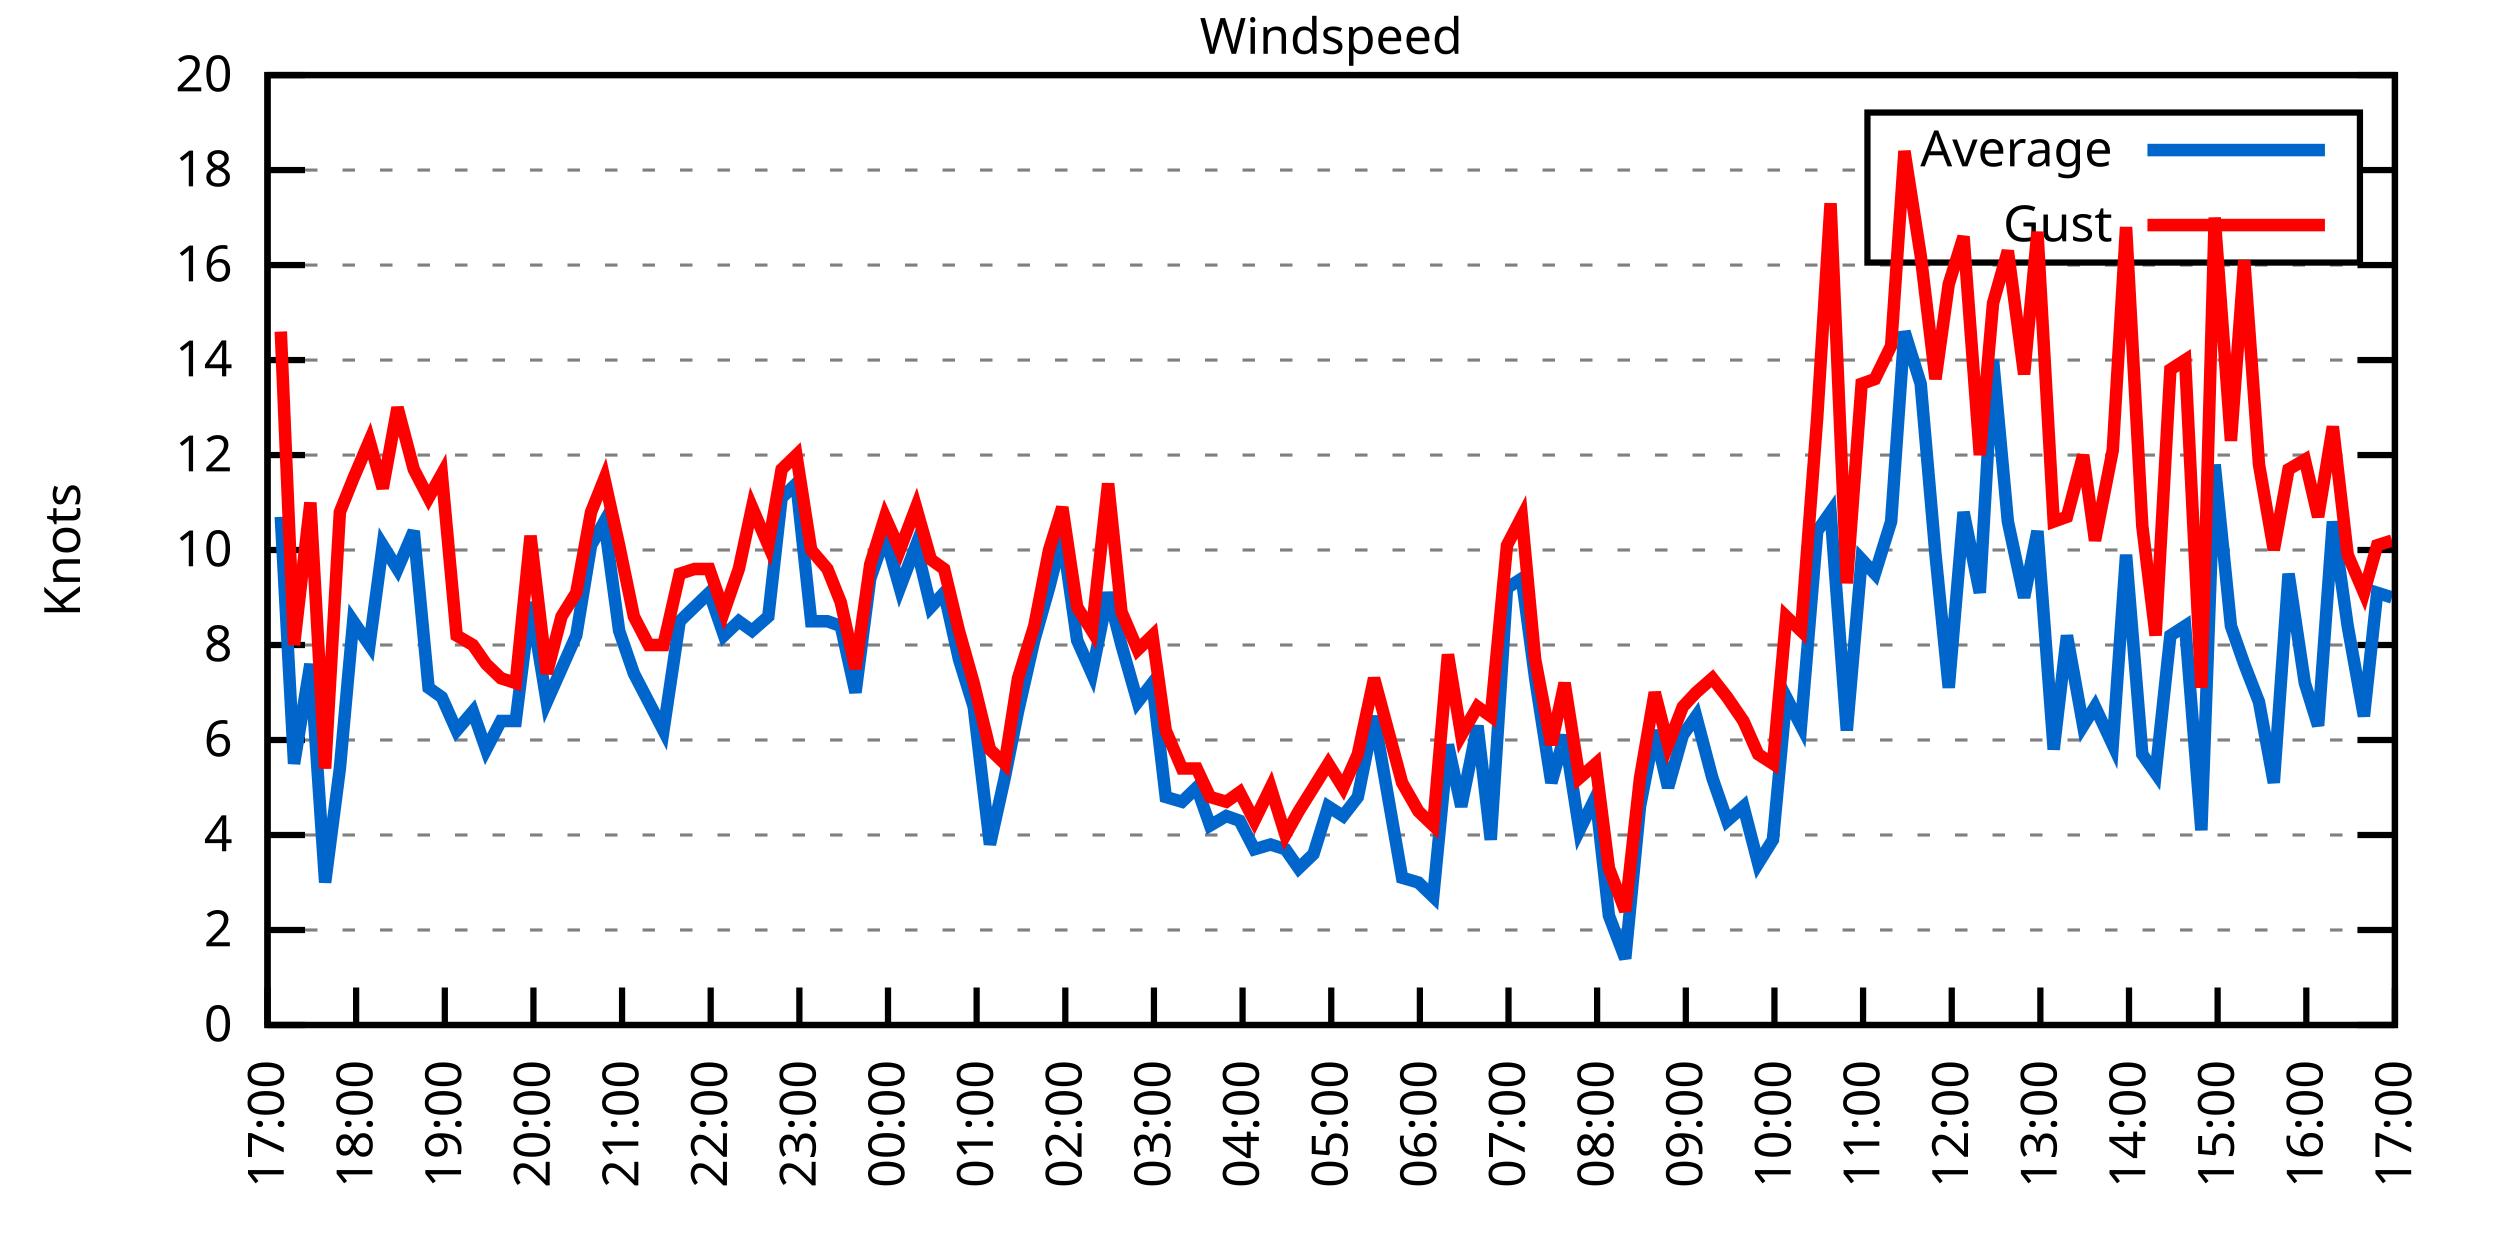
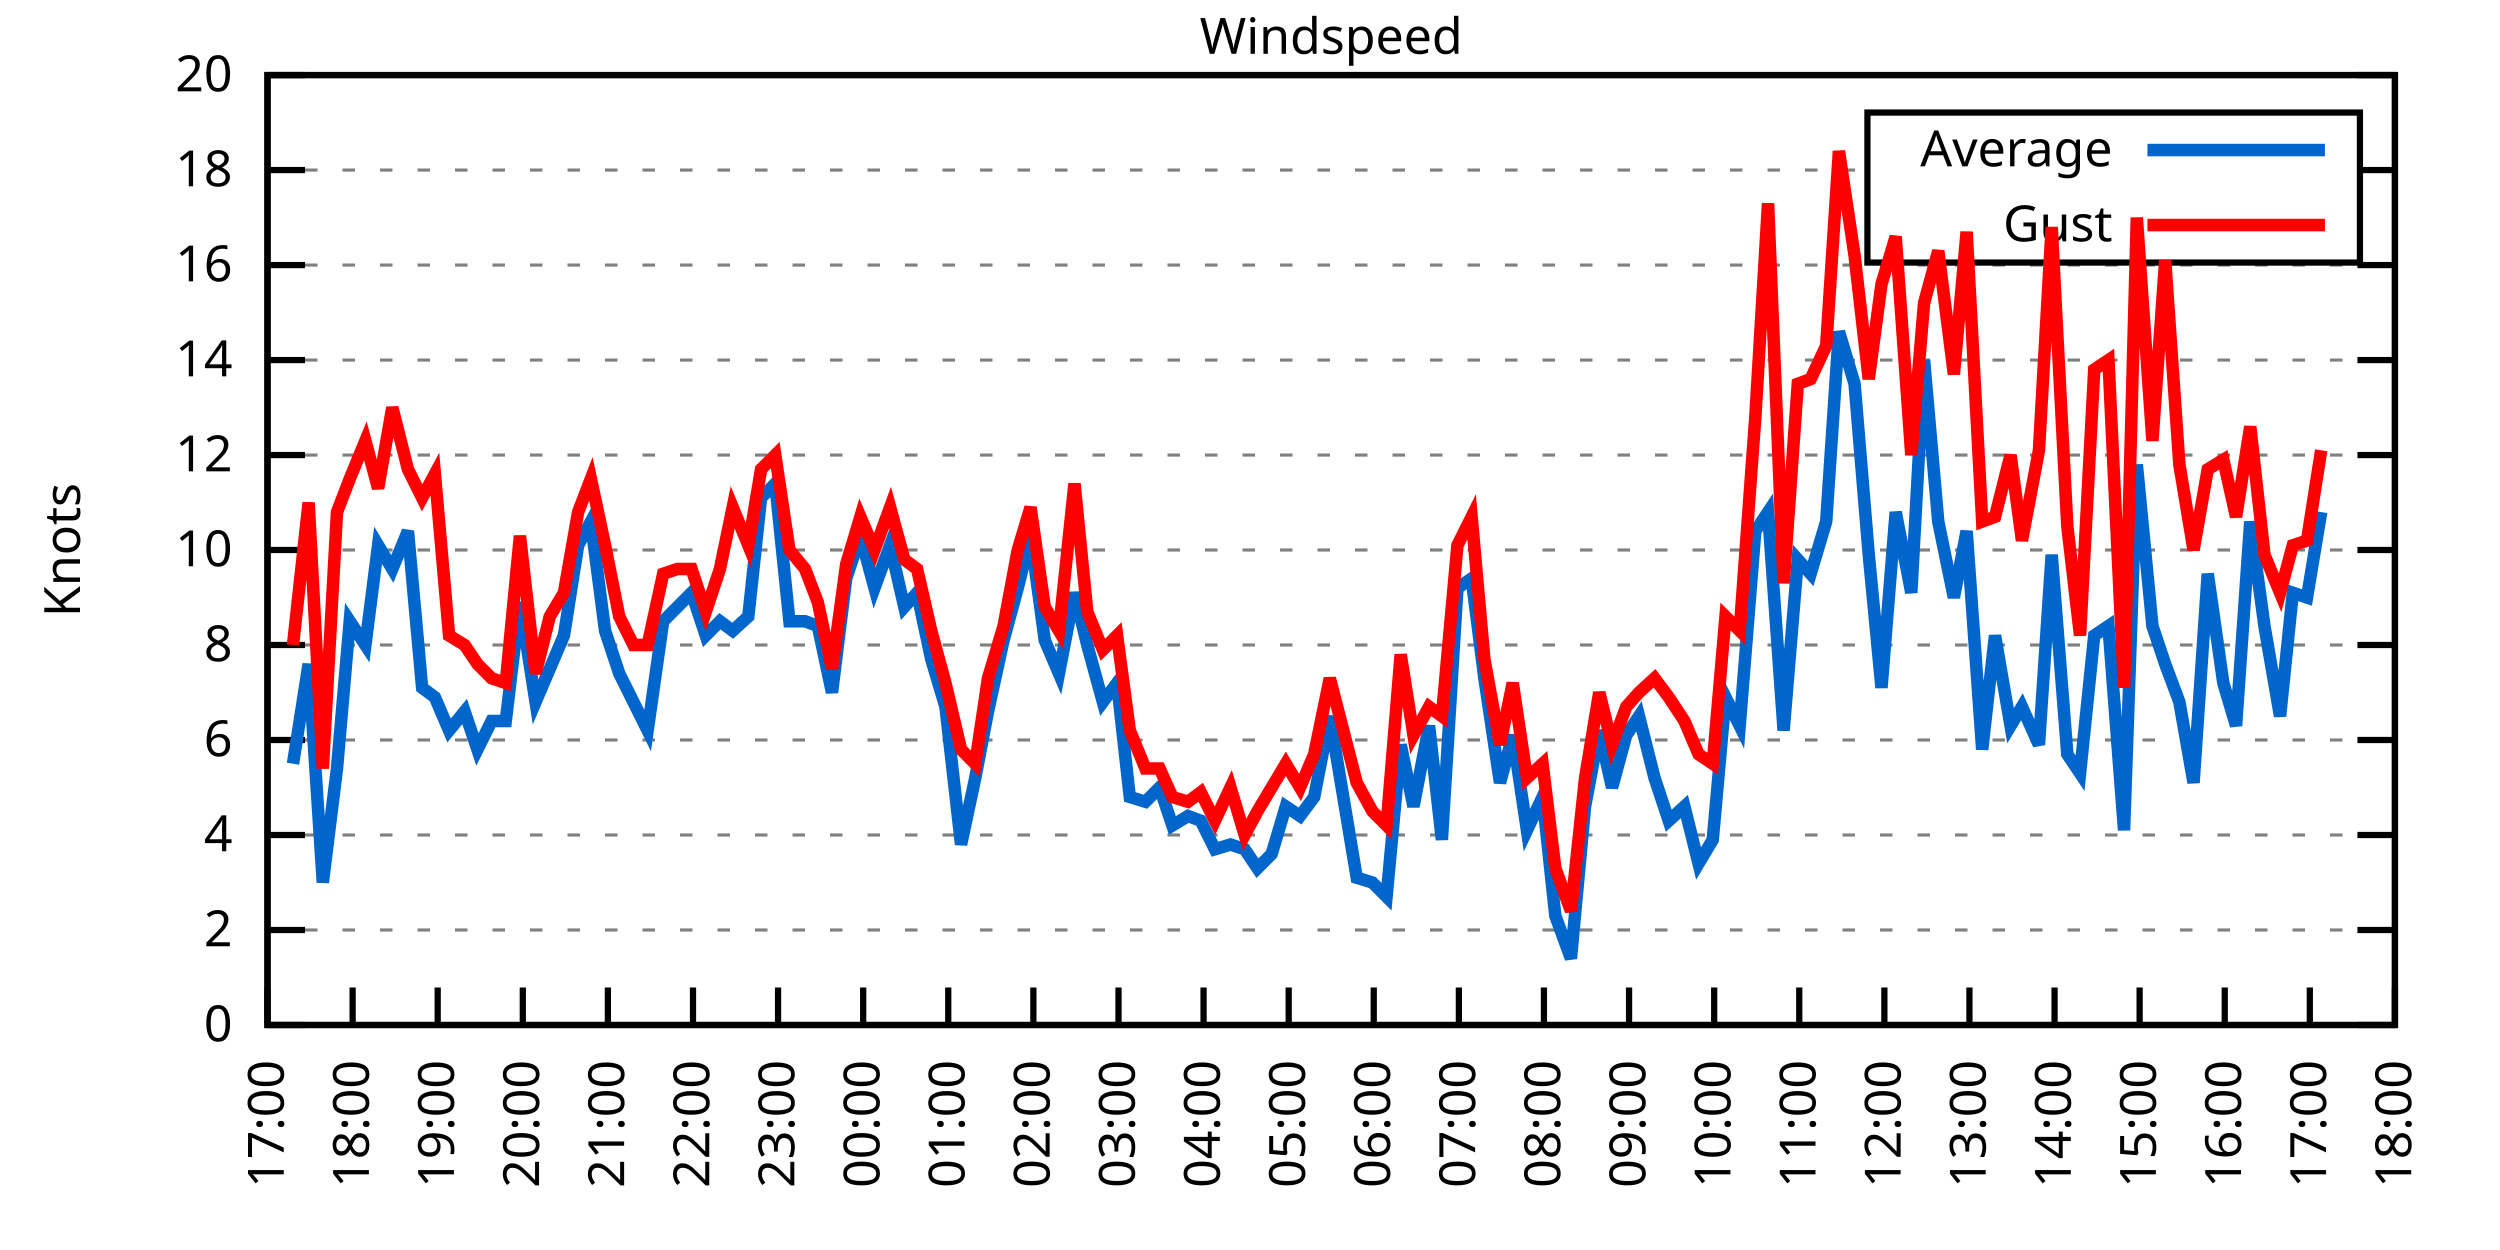
<svg xmlns="http://www.w3.org/2000/svg" xmlns:xlink="http://www.w3.org/1999/xlink" width="400" height="200" viewBox="0 0 400 200">
  <g id="gnuplot_canvas">
    <rect x="0" y="0" width="400" height="200" fill="none" />
    <defs>
      <circle id="gpDot" r="0.5" stroke-width="0.5" stroke="currentColor" />
      <path id="gpPt0" stroke-width="0.333" stroke="currentColor" d="M-1,0 h2 M0,-1 v2" />
      <path id="gpPt1" stroke-width="0.333" stroke="currentColor" d="M-1,-1 L1,1 M1,-1 L-1,1" />
      <path id="gpPt2" stroke-width="0.333" stroke="currentColor" d="M-1,0 L1,0 M0,-1 L0,1 M-1,-1 L1,1 M-1,1 L1,-1" />
      <rect id="gpPt3" stroke-width="0.333" stroke="currentColor" x="-1" y="-1" width="2" height="2" />
      <rect id="gpPt4" stroke-width="0.333" stroke="currentColor" fill="currentColor" x="-1" y="-1" width="2" height="2" />
      <circle id="gpPt5" stroke-width="0.333" stroke="currentColor" cx="0" cy="0" r="1" />
      <use xlink:href="#gpPt5" id="gpPt6" fill="currentColor" stroke="none" />
      <path id="gpPt7" stroke-width="0.333" stroke="currentColor" d="M0,-1.33 L-1.33,0.67 L1.33,0.67 z" />
      <use xlink:href="#gpPt7" id="gpPt8" fill="currentColor" stroke="none" />
      <use xlink:href="#gpPt7" id="gpPt9" stroke="currentColor" transform="rotate(180)" />
      <use xlink:href="#gpPt9" id="gpPt10" fill="currentColor" stroke="none" />
      <use xlink:href="#gpPt3" id="gpPt11" stroke="currentColor" transform="rotate(45)" />
      <use xlink:href="#gpPt11" id="gpPt12" fill="currentColor" stroke="none" />
      <path id="gpPt13" stroke-width="0.333" stroke="currentColor" d="M0,1.330 L1.265,0.411 L0.782,-1.067 L-0.782,-1.076 L-1.265,0.411 z" />
      <use xlink:href="#gpPt13" id="gpPt14" fill="currentColor" stroke="none" />
      <filter id="textbox" filterUnits="objectBoundingBox" x="0" y="0" height="1" width="1">
        <feFlood flood-color="white" flood-opacity="1" result="bgnd" />
        <feComposite in="SourceGraphic" in2="bgnd" operator="atop" />
      </filter>
      <filter id="greybox" filterUnits="objectBoundingBox" x="0" y="0" height="1" width="1">
        <feFlood flood-color="lightgrey" flood-opacity="1" result="grey" />
        <feComposite in="SourceGraphic" in2="grey" operator="atop" />
      </filter>
    </defs>
    <g fill="none" color="white" stroke="currentColor" stroke-width="1.00" stroke-linecap="butt" stroke-linejoin="miter">
</g>
    <g fill="none" color="black" stroke="currentColor" stroke-width="1.00" stroke-linecap="butt" stroke-linejoin="miter">
      <g stroke="none" shape-rendering="crispEdges">
        <polygon fill="rgb(255, 255, 255)" points="42.80,164.00 383.18,164.00 383.18,12.02 42.80,12.02 " />
      </g>
    </g>
    <g fill="none" color="black" stroke="currentColor" stroke-width="1.00" stroke-linecap="butt" stroke-linejoin="miter">
</g>
    <g fill="none" color="black" stroke="black" stroke-width="0.50" stroke-linecap="butt" stroke-linejoin="miter">
</g>
    <g fill="none" color="gray" stroke="currentColor" stroke-width="0.50" stroke-linecap="butt" stroke-linejoin="miter">
      <path stroke="gray" stroke-dasharray="2,4" class="gridline" d="M42.80,164.00 L383.19,164.00  " />
    </g>
    <g fill="none" color="gray" stroke="gray" stroke-width="1.00" stroke-linecap="butt" stroke-linejoin="miter">
</g>
    <g fill="none" color="black" stroke="currentColor" stroke-width="1.00" stroke-linecap="butt" stroke-linejoin="miter">
      <path stroke="black" d="M42.80,164.00 L48.80,164.00 M383.19,164.00 L377.19,164.00  " />
      <g transform="translate(37.20,166.60)" stroke="none" fill="black" font-family="Sans" font-size="8.00" text-anchor="end">
        <text>
          <tspan font-family="Sans"> 0</tspan>
        </text>
      </g>
    </g>
    <g fill="none" color="black" stroke="currentColor" stroke-width="1.00" stroke-linecap="butt" stroke-linejoin="miter">
</g>
    <g fill="none" color="black" stroke="black" stroke-width="0.50" stroke-linecap="butt" stroke-linejoin="miter">
</g>
    <g fill="none" color="gray" stroke="currentColor" stroke-width="0.50" stroke-linecap="butt" stroke-linejoin="miter">
      <path stroke="gray" stroke-dasharray="2,4" class="gridline" d="M42.80,148.80 L383.19,148.80  " />
    </g>
    <g fill="none" color="gray" stroke="gray" stroke-width="1.00" stroke-linecap="butt" stroke-linejoin="miter">
</g>
    <g fill="none" color="black" stroke="currentColor" stroke-width="1.00" stroke-linecap="butt" stroke-linejoin="miter">
      <path stroke="black" d="M42.80,148.80 L48.80,148.80 M383.19,148.80 L377.19,148.80  " />
      <g transform="translate(37.20,151.40)" stroke="none" fill="black" font-family="Sans" font-size="8.00" text-anchor="end">
        <text>
          <tspan font-family="Sans"> 2</tspan>
        </text>
      </g>
    </g>
    <g fill="none" color="black" stroke="currentColor" stroke-width="1.00" stroke-linecap="butt" stroke-linejoin="miter">
</g>
    <g fill="none" color="black" stroke="black" stroke-width="0.50" stroke-linecap="butt" stroke-linejoin="miter">
</g>
    <g fill="none" color="gray" stroke="currentColor" stroke-width="0.50" stroke-linecap="butt" stroke-linejoin="miter">
      <path stroke="gray" stroke-dasharray="2,4" class="gridline" d="M42.80,133.60 L383.19,133.60  " />
    </g>
    <g fill="none" color="gray" stroke="gray" stroke-width="1.00" stroke-linecap="butt" stroke-linejoin="miter">
</g>
    <g fill="none" color="black" stroke="currentColor" stroke-width="1.00" stroke-linecap="butt" stroke-linejoin="miter">
      <path stroke="black" d="M42.80,133.60 L48.80,133.60 M383.19,133.60 L377.19,133.60  " />
      <g transform="translate(37.20,136.20)" stroke="none" fill="black" font-family="Sans" font-size="8.00" text-anchor="end">
        <text>
          <tspan font-family="Sans"> 4</tspan>
        </text>
      </g>
    </g>
    <g fill="none" color="black" stroke="currentColor" stroke-width="1.00" stroke-linecap="butt" stroke-linejoin="miter">
</g>
    <g fill="none" color="black" stroke="black" stroke-width="0.50" stroke-linecap="butt" stroke-linejoin="miter">
</g>
    <g fill="none" color="gray" stroke="currentColor" stroke-width="0.50" stroke-linecap="butt" stroke-linejoin="miter">
      <path stroke="gray" stroke-dasharray="2,4" class="gridline" d="M42.80,118.40 L383.19,118.40  " />
    </g>
    <g fill="none" color="gray" stroke="gray" stroke-width="1.00" stroke-linecap="butt" stroke-linejoin="miter">
</g>
    <g fill="none" color="black" stroke="currentColor" stroke-width="1.00" stroke-linecap="butt" stroke-linejoin="miter">
      <path stroke="black" d="M42.80,118.40 L48.80,118.40 M383.19,118.40 L377.19,118.40  " />
      <g transform="translate(37.20,121.00)" stroke="none" fill="black" font-family="Sans" font-size="8.00" text-anchor="end">
        <text>
          <tspan font-family="Sans"> 6</tspan>
        </text>
      </g>
    </g>
    <g fill="none" color="black" stroke="currentColor" stroke-width="1.00" stroke-linecap="butt" stroke-linejoin="miter">
</g>
    <g fill="none" color="black" stroke="black" stroke-width="0.50" stroke-linecap="butt" stroke-linejoin="miter">
</g>
    <g fill="none" color="gray" stroke="currentColor" stroke-width="0.50" stroke-linecap="butt" stroke-linejoin="miter">
      <path stroke="gray" stroke-dasharray="2,4" class="gridline" d="M42.80,103.20 L383.19,103.20  " />
    </g>
    <g fill="none" color="gray" stroke="gray" stroke-width="1.00" stroke-linecap="butt" stroke-linejoin="miter">
</g>
    <g fill="none" color="black" stroke="currentColor" stroke-width="1.00" stroke-linecap="butt" stroke-linejoin="miter">
      <path stroke="black" d="M42.80,103.20 L48.80,103.20 M383.19,103.20 L377.19,103.20  " />
      <g transform="translate(37.20,105.80)" stroke="none" fill="black" font-family="Sans" font-size="8.00" text-anchor="end">
        <text>
          <tspan font-family="Sans"> 8</tspan>
        </text>
      </g>
    </g>
    <g fill="none" color="black" stroke="currentColor" stroke-width="1.00" stroke-linecap="butt" stroke-linejoin="miter">
</g>
    <g fill="none" color="black" stroke="black" stroke-width="0.50" stroke-linecap="butt" stroke-linejoin="miter">
</g>
    <g fill="none" color="gray" stroke="currentColor" stroke-width="0.50" stroke-linecap="butt" stroke-linejoin="miter">
      <path stroke="gray" stroke-dasharray="2,4" class="gridline" d="M42.80,88.00 L383.19,88.00  " />
    </g>
    <g fill="none" color="gray" stroke="gray" stroke-width="1.00" stroke-linecap="butt" stroke-linejoin="miter">
</g>
    <g fill="none" color="black" stroke="currentColor" stroke-width="1.00" stroke-linecap="butt" stroke-linejoin="miter">
      <path stroke="black" d="M42.80,88.00 L48.80,88.00 M383.19,88.00 L377.19,88.00  " />
      <g transform="translate(37.20,90.60)" stroke="none" fill="black" font-family="Sans" font-size="8.00" text-anchor="end">
        <text>
          <tspan font-family="Sans"> 10</tspan>
        </text>
      </g>
    </g>
    <g fill="none" color="black" stroke="currentColor" stroke-width="1.00" stroke-linecap="butt" stroke-linejoin="miter">
</g>
    <g fill="none" color="black" stroke="black" stroke-width="0.50" stroke-linecap="butt" stroke-linejoin="miter">
</g>
    <g fill="none" color="gray" stroke="currentColor" stroke-width="0.50" stroke-linecap="butt" stroke-linejoin="miter">
      <path stroke="gray" stroke-dasharray="2,4" class="gridline" d="M42.80,72.81 L383.19,72.81  " />
    </g>
    <g fill="none" color="gray" stroke="gray" stroke-width="1.00" stroke-linecap="butt" stroke-linejoin="miter">
</g>
    <g fill="none" color="black" stroke="currentColor" stroke-width="1.00" stroke-linecap="butt" stroke-linejoin="miter">
      <path stroke="black" d="M42.80,72.81 L48.80,72.81 M383.19,72.81 L377.19,72.81  " />
      <g transform="translate(37.20,75.41)" stroke="none" fill="black" font-family="Sans" font-size="8.00" text-anchor="end">
        <text>
          <tspan font-family="Sans"> 12</tspan>
        </text>
      </g>
    </g>
    <g fill="none" color="black" stroke="currentColor" stroke-width="1.00" stroke-linecap="butt" stroke-linejoin="miter">
</g>
    <g fill="none" color="black" stroke="black" stroke-width="0.50" stroke-linecap="butt" stroke-linejoin="miter">
</g>
    <g fill="none" color="gray" stroke="currentColor" stroke-width="0.50" stroke-linecap="butt" stroke-linejoin="miter">
      <path stroke="gray" stroke-dasharray="2,4" class="gridline" d="M42.80,57.61 L383.19,57.61  " />
    </g>
    <g fill="none" color="gray" stroke="gray" stroke-width="1.00" stroke-linecap="butt" stroke-linejoin="miter">
</g>
    <g fill="none" color="black" stroke="currentColor" stroke-width="1.00" stroke-linecap="butt" stroke-linejoin="miter">
      <path stroke="black" d="M42.80,57.61 L48.80,57.61 M383.19,57.61 L377.19,57.61  " />
      <g transform="translate(37.20,60.21)" stroke="none" fill="black" font-family="Sans" font-size="8.00" text-anchor="end">
        <text>
          <tspan font-family="Sans"> 14</tspan>
        </text>
      </g>
    </g>
    <g fill="none" color="black" stroke="currentColor" stroke-width="1.00" stroke-linecap="butt" stroke-linejoin="miter">
</g>
    <g fill="none" color="black" stroke="black" stroke-width="0.50" stroke-linecap="butt" stroke-linejoin="miter">
</g>
    <g fill="none" color="gray" stroke="currentColor" stroke-width="0.50" stroke-linecap="butt" stroke-linejoin="miter">
      <path stroke="gray" stroke-dasharray="2,4" class="gridline" d="M42.80,42.41 L383.19,42.41  " />
    </g>
    <g fill="none" color="gray" stroke="gray" stroke-width="1.00" stroke-linecap="butt" stroke-linejoin="miter">
</g>
    <g fill="none" color="black" stroke="currentColor" stroke-width="1.00" stroke-linecap="butt" stroke-linejoin="miter">
      <path stroke="black" d="M42.80,42.41 L48.80,42.41 M383.19,42.41 L377.19,42.41  " />
      <g transform="translate(37.20,45.01)" stroke="none" fill="black" font-family="Sans" font-size="8.00" text-anchor="end">
        <text>
          <tspan font-family="Sans"> 16</tspan>
        </text>
      </g>
    </g>
    <g fill="none" color="black" stroke="currentColor" stroke-width="1.00" stroke-linecap="butt" stroke-linejoin="miter">
</g>
    <g fill="none" color="black" stroke="black" stroke-width="0.50" stroke-linecap="butt" stroke-linejoin="miter">
</g>
    <g fill="none" color="gray" stroke="currentColor" stroke-width="0.50" stroke-linecap="butt" stroke-linejoin="miter">
      <path stroke="gray" stroke-dasharray="2,4" class="gridline" d="M42.80,27.21 L298.79,27.21 M377.59,27.21 L383.19,27.21  " />
    </g>
    <g fill="none" color="gray" stroke="gray" stroke-width="1.00" stroke-linecap="butt" stroke-linejoin="miter">
</g>
    <g fill="none" color="black" stroke="currentColor" stroke-width="1.00" stroke-linecap="butt" stroke-linejoin="miter">
      <path stroke="black" d="M42.80,27.21 L48.80,27.21 M383.19,27.21 L377.19,27.21  " />
      <g transform="translate(37.20,29.81)" stroke="none" fill="black" font-family="Sans" font-size="8.00" text-anchor="end">
        <text>
          <tspan font-family="Sans"> 18</tspan>
        </text>
      </g>
    </g>
    <g fill="none" color="black" stroke="currentColor" stroke-width="1.00" stroke-linecap="butt" stroke-linejoin="miter">
</g>
    <g fill="none" color="black" stroke="black" stroke-width="0.50" stroke-linecap="butt" stroke-linejoin="miter">
</g>
    <g fill="none" color="gray" stroke="currentColor" stroke-width="0.50" stroke-linecap="butt" stroke-linejoin="miter">
      <path stroke="gray" stroke-dasharray="2,4" class="gridline" d="M42.80,12.01 L383.19,12.01  " />
    </g>
    <g fill="none" color="gray" stroke="gray" stroke-width="1.00" stroke-linecap="butt" stroke-linejoin="miter">
</g>
    <g fill="none" color="black" stroke="currentColor" stroke-width="1.00" stroke-linecap="butt" stroke-linejoin="miter">
      <path stroke="black" d="M42.80,12.01 L48.80,12.01 M383.19,12.01 L377.19,12.01  " />
      <g transform="translate(37.20,14.61)" stroke="none" fill="black" font-family="Sans" font-size="8.00" text-anchor="end">
        <text>
          <tspan font-family="Sans"> 20</tspan>
        </text>
      </g>
    </g>
    <g fill="none" color="black" stroke="currentColor" stroke-width="1.00" stroke-linecap="butt" stroke-linejoin="miter">
      <path stroke="black" d="M42.80,164.00 L42.80,158.00  " />
      <g transform="translate(45.40,169.60) rotate(270.00)" stroke="none" fill="black" font-family="Sans" font-size="8.00" text-anchor="end">
        <text>
          <tspan font-family="Sans">17:00</tspan>
        </text>
      </g>
    </g>
    <g fill="none" color="black" stroke="currentColor" stroke-width="1.00" stroke-linecap="butt" stroke-linejoin="miter">
-       <path stroke="black" d="M56.98,164.00 L56.98,158.00  " />
-       <g transform="translate(59.58,169.60) rotate(270.00)" stroke="none" fill="black" font-family="Sans" font-size="8.00" text-anchor="end">
+       <path stroke="black" d="M56.42,164.00 L56.42,158.00  " />
+       <g transform="translate(59.02,169.60) rotate(270.00)" stroke="none" fill="black" font-family="Sans" font-size="8.00" text-anchor="end">
        <text>
          <tspan font-family="Sans">18:00</tspan>
        </text>
      </g>
    </g>
    <g fill="none" color="black" stroke="currentColor" stroke-width="1.00" stroke-linecap="butt" stroke-linejoin="miter">
-       <path stroke="black" d="M71.17,164.00 L71.17,158.00  " />
-       <g transform="translate(73.77,169.60) rotate(270.00)" stroke="none" fill="black" font-family="Sans" font-size="8.00" text-anchor="end">
+       <path stroke="black" d="M70.03,164.00 L70.03,158.00  " />
+       <g transform="translate(72.63,169.60) rotate(270.00)" stroke="none" fill="black" font-family="Sans" font-size="8.00" text-anchor="end">
        <text>
          <tspan font-family="Sans">19:00</tspan>
        </text>
      </g>
    </g>
    <g fill="none" color="black" stroke="currentColor" stroke-width="1.00" stroke-linecap="butt" stroke-linejoin="miter">
-       <path stroke="black" d="M85.35,164.00 L85.35,158.00  " />
-       <g transform="translate(87.95,169.60) rotate(270.00)" stroke="none" fill="black" font-family="Sans" font-size="8.00" text-anchor="end">
+       <path stroke="black" d="M83.65,164.00 L83.65,158.00  " />
+       <g transform="translate(86.25,169.60) rotate(270.00)" stroke="none" fill="black" font-family="Sans" font-size="8.00" text-anchor="end">
        <text>
          <tspan font-family="Sans">20:00</tspan>
        </text>
      </g>
    </g>
    <g fill="none" color="black" stroke="currentColor" stroke-width="1.00" stroke-linecap="butt" stroke-linejoin="miter">
-       <path stroke="black" d="M99.53,164.00 L99.53,158.00  " />
-       <g transform="translate(102.13,169.60) rotate(270.00)" stroke="none" fill="black" font-family="Sans" font-size="8.00" text-anchor="end">
+       <path stroke="black" d="M97.26,164.00 L97.26,158.00  " />
+       <g transform="translate(99.86,169.60) rotate(270.00)" stroke="none" fill="black" font-family="Sans" font-size="8.00" text-anchor="end">
        <text>
          <tspan font-family="Sans">21:00</tspan>
        </text>
      </g>
    </g>
    <g fill="none" color="black" stroke="currentColor" stroke-width="1.00" stroke-linecap="butt" stroke-linejoin="miter">
-       <path stroke="black" d="M113.71,164.00 L113.71,158.00  " />
-       <g transform="translate(116.31,169.60) rotate(270.00)" stroke="none" fill="black" font-family="Sans" font-size="8.00" text-anchor="end">
+       <path stroke="black" d="M110.88,164.00 L110.88,158.00  " />
+       <g transform="translate(113.48,169.60) rotate(270.00)" stroke="none" fill="black" font-family="Sans" font-size="8.00" text-anchor="end">
        <text>
          <tspan font-family="Sans">22:00</tspan>
        </text>
      </g>
    </g>
    <g fill="none" color="black" stroke="currentColor" stroke-width="1.00" stroke-linecap="butt" stroke-linejoin="miter">
-       <path stroke="black" d="M127.90,164.00 L127.90,158.00  " />
-       <g transform="translate(130.50,169.60) rotate(270.00)" stroke="none" fill="black" font-family="Sans" font-size="8.00" text-anchor="end">
+       <path stroke="black" d="M124.49,164.00 L124.49,158.00  " />
+       <g transform="translate(127.09,169.60) rotate(270.00)" stroke="none" fill="black" font-family="Sans" font-size="8.00" text-anchor="end">
        <text>
          <tspan font-family="Sans">23:00</tspan>
        </text>
      </g>
    </g>
    <g fill="none" color="black" stroke="currentColor" stroke-width="1.00" stroke-linecap="butt" stroke-linejoin="miter">
-       <path stroke="black" d="M142.08,164.00 L142.08,158.00  " />
-       <g transform="translate(144.68,169.60) rotate(270.00)" stroke="none" fill="black" font-family="Sans" font-size="8.00" text-anchor="end">
+       <path stroke="black" d="M138.11,164.00 L138.11,158.00  " />
+       <g transform="translate(140.71,169.60) rotate(270.00)" stroke="none" fill="black" font-family="Sans" font-size="8.00" text-anchor="end">
        <text>
          <tspan font-family="Sans">00:00</tspan>
        </text>
      </g>
    </g>
    <g fill="none" color="black" stroke="currentColor" stroke-width="1.00" stroke-linecap="butt" stroke-linejoin="miter">
-       <path stroke="black" d="M156.26,164.00 L156.26,158.00  " />
-       <g transform="translate(158.86,169.60) rotate(270.00)" stroke="none" fill="black" font-family="Sans" font-size="8.00" text-anchor="end">
+       <path stroke="black" d="M151.72,164.00 L151.72,158.00  " />
+       <g transform="translate(154.32,169.60) rotate(270.00)" stroke="none" fill="black" font-family="Sans" font-size="8.00" text-anchor="end">
        <text>
          <tspan font-family="Sans">01:00</tspan>
        </text>
      </g>
    </g>
    <g fill="none" color="black" stroke="currentColor" stroke-width="1.00" stroke-linecap="butt" stroke-linejoin="miter">
-       <path stroke="black" d="M170.45,164.00 L170.45,158.00  " />
-       <g transform="translate(173.05,169.60) rotate(270.00)" stroke="none" fill="black" font-family="Sans" font-size="8.00" text-anchor="end">
+       <path stroke="black" d="M165.34,164.00 L165.34,158.00  " />
+       <g transform="translate(167.94,169.60) rotate(270.00)" stroke="none" fill="black" font-family="Sans" font-size="8.00" text-anchor="end">
        <text>
          <tspan font-family="Sans">02:00</tspan>
        </text>
      </g>
    </g>
    <g fill="none" color="black" stroke="currentColor" stroke-width="1.00" stroke-linecap="butt" stroke-linejoin="miter">
-       <path stroke="black" d="M184.63,164.00 L184.63,158.00  " />
-       <g transform="translate(187.23,169.60) rotate(270.00)" stroke="none" fill="black" font-family="Sans" font-size="8.00" text-anchor="end">
+       <path stroke="black" d="M178.96,164.00 L178.96,158.00  " />
+       <g transform="translate(181.56,169.60) rotate(270.00)" stroke="none" fill="black" font-family="Sans" font-size="8.00" text-anchor="end">
        <text>
          <tspan font-family="Sans">03:00</tspan>
        </text>
      </g>
    </g>
    <g fill="none" color="black" stroke="currentColor" stroke-width="1.00" stroke-linecap="butt" stroke-linejoin="miter">
-       <path stroke="black" d="M198.81,164.00 L198.81,158.00  " />
-       <g transform="translate(201.41,169.60) rotate(270.00)" stroke="none" fill="black" font-family="Sans" font-size="8.00" text-anchor="end">
+       <path stroke="black" d="M192.57,164.00 L192.57,158.00  " />
+       <g transform="translate(195.17,169.60) rotate(270.00)" stroke="none" fill="black" font-family="Sans" font-size="8.00" text-anchor="end">
        <text>
          <tspan font-family="Sans">04:00</tspan>
        </text>
      </g>
    </g>
    <g fill="none" color="black" stroke="currentColor" stroke-width="1.00" stroke-linecap="butt" stroke-linejoin="miter">
-       <path stroke="black" d="M213.00,164.00 L213.00,158.00  " />
-       <g transform="translate(215.60,169.60) rotate(270.00)" stroke="none" fill="black" font-family="Sans" font-size="8.00" text-anchor="end">
+       <path stroke="black" d="M206.19,164.00 L206.19,158.00  " />
+       <g transform="translate(208.79,169.60) rotate(270.00)" stroke="none" fill="black" font-family="Sans" font-size="8.00" text-anchor="end">
        <text>
          <tspan font-family="Sans">05:00</tspan>
        </text>
      </g>
    </g>
    <g fill="none" color="black" stroke="currentColor" stroke-width="1.00" stroke-linecap="butt" stroke-linejoin="miter">
-       <path stroke="black" d="M227.18,164.00 L227.18,158.00  " />
-       <g transform="translate(229.78,169.60) rotate(270.00)" stroke="none" fill="black" font-family="Sans" font-size="8.00" text-anchor="end">
+       <path stroke="black" d="M219.80,164.00 L219.80,158.00  " />
+       <g transform="translate(222.40,169.60) rotate(270.00)" stroke="none" fill="black" font-family="Sans" font-size="8.00" text-anchor="end">
        <text>
          <tspan font-family="Sans">06:00</tspan>
        </text>
      </g>
    </g>
    <g fill="none" color="black" stroke="currentColor" stroke-width="1.00" stroke-linecap="butt" stroke-linejoin="miter">
-       <path stroke="black" d="M241.36,164.00 L241.36,158.00  " />
-       <g transform="translate(243.96,169.60) rotate(270.00)" stroke="none" fill="black" font-family="Sans" font-size="8.00" text-anchor="end">
+       <path stroke="black" d="M233.42,164.00 L233.42,158.00  " />
+       <g transform="translate(236.02,169.60) rotate(270.00)" stroke="none" fill="black" font-family="Sans" font-size="8.00" text-anchor="end">
        <text>
          <tspan font-family="Sans">07:00</tspan>
        </text>
      </g>
    </g>
    <g fill="none" color="black" stroke="currentColor" stroke-width="1.00" stroke-linecap="butt" stroke-linejoin="miter">
-       <path stroke="black" d="M255.54,164.00 L255.54,158.00  " />
-       <g transform="translate(258.14,169.60) rotate(270.00)" stroke="none" fill="black" font-family="Sans" font-size="8.00" text-anchor="end">
+       <path stroke="black" d="M247.03,164.00 L247.03,158.00  " />
+       <g transform="translate(249.63,169.60) rotate(270.00)" stroke="none" fill="black" font-family="Sans" font-size="8.00" text-anchor="end">
        <text>
          <tspan font-family="Sans">08:00</tspan>
        </text>
      </g>
    </g>
    <g fill="none" color="black" stroke="currentColor" stroke-width="1.00" stroke-linecap="butt" stroke-linejoin="miter">
-       <path stroke="black" d="M269.73,164.00 L269.73,158.00  " />
-       <g transform="translate(272.33,169.60) rotate(270.00)" stroke="none" fill="black" font-family="Sans" font-size="8.00" text-anchor="end">
+       <path stroke="black" d="M260.65,164.00 L260.65,158.00  " />
+       <g transform="translate(263.25,169.60) rotate(270.00)" stroke="none" fill="black" font-family="Sans" font-size="8.00" text-anchor="end">
        <text>
          <tspan font-family="Sans">09:00</tspan>
        </text>
      </g>
    </g>
    <g fill="none" color="black" stroke="currentColor" stroke-width="1.00" stroke-linecap="butt" stroke-linejoin="miter">
-       <path stroke="black" d="M283.91,164.00 L283.91,158.00  " />
-       <g transform="translate(286.51,169.60) rotate(270.00)" stroke="none" fill="black" font-family="Sans" font-size="8.00" text-anchor="end">
+       <path stroke="black" d="M274.27,164.00 L274.27,158.00  " />
+       <g transform="translate(276.87,169.60) rotate(270.00)" stroke="none" fill="black" font-family="Sans" font-size="8.00" text-anchor="end">
        <text>
          <tspan font-family="Sans">10:00</tspan>
        </text>
      </g>
    </g>
    <g fill="none" color="black" stroke="currentColor" stroke-width="1.00" stroke-linecap="butt" stroke-linejoin="miter">
-       <path stroke="black" d="M298.09,164.00 L298.09,158.00  " />
-       <g transform="translate(300.69,169.60) rotate(270.00)" stroke="none" fill="black" font-family="Sans" font-size="8.00" text-anchor="end">
+       <path stroke="black" d="M287.88,164.00 L287.88,158.00  " />
+       <g transform="translate(290.48,169.60) rotate(270.00)" stroke="none" fill="black" font-family="Sans" font-size="8.00" text-anchor="end">
        <text>
          <tspan font-family="Sans">11:00</tspan>
        </text>
      </g>
    </g>
    <g fill="none" color="black" stroke="currentColor" stroke-width="1.00" stroke-linecap="butt" stroke-linejoin="miter">
-       <path stroke="black" d="M312.28,164.00 L312.28,158.00  " />
-       <g transform="translate(314.88,169.60) rotate(270.00)" stroke="none" fill="black" font-family="Sans" font-size="8.00" text-anchor="end">
+       <path stroke="black" d="M301.50,164.00 L301.50,158.00  " />
+       <g transform="translate(304.10,169.60) rotate(270.00)" stroke="none" fill="black" font-family="Sans" font-size="8.00" text-anchor="end">
        <text>
          <tspan font-family="Sans">12:00</tspan>
        </text>
      </g>
    </g>
    <g fill="none" color="black" stroke="currentColor" stroke-width="1.00" stroke-linecap="butt" stroke-linejoin="miter">
-       <path stroke="black" d="M326.46,164.00 L326.46,158.00  " />
-       <g transform="translate(329.06,169.60) rotate(270.00)" stroke="none" fill="black" font-family="Sans" font-size="8.00" text-anchor="end">
+       <path stroke="black" d="M315.11,164.00 L315.11,158.00  " />
+       <g transform="translate(317.71,169.60) rotate(270.00)" stroke="none" fill="black" font-family="Sans" font-size="8.00" text-anchor="end">
        <text>
          <tspan font-family="Sans">13:00</tspan>
        </text>
      </g>
    </g>
    <g fill="none" color="black" stroke="currentColor" stroke-width="1.00" stroke-linecap="butt" stroke-linejoin="miter">
-       <path stroke="black" d="M340.64,164.00 L340.64,158.00  " />
-       <g transform="translate(343.24,169.60) rotate(270.00)" stroke="none" fill="black" font-family="Sans" font-size="8.00" text-anchor="end">
+       <path stroke="black" d="M328.73,164.00 L328.73,158.00  " />
+       <g transform="translate(331.33,169.60) rotate(270.00)" stroke="none" fill="black" font-family="Sans" font-size="8.00" text-anchor="end">
        <text>
          <tspan font-family="Sans">14:00</tspan>
        </text>
      </g>
    </g>
    <g fill="none" color="black" stroke="currentColor" stroke-width="1.00" stroke-linecap="butt" stroke-linejoin="miter">
-       <path stroke="black" d="M354.82,164.00 L354.82,158.00  " />
-       <g transform="translate(357.42,169.60) rotate(270.00)" stroke="none" fill="black" font-family="Sans" font-size="8.00" text-anchor="end">
+       <path stroke="black" d="M342.34,164.00 L342.34,158.00  " />
+       <g transform="translate(344.94,169.60) rotate(270.00)" stroke="none" fill="black" font-family="Sans" font-size="8.00" text-anchor="end">
        <text>
          <tspan font-family="Sans">15:00</tspan>
        </text>
      </g>
    </g>
    <g fill="none" color="black" stroke="currentColor" stroke-width="1.00" stroke-linecap="butt" stroke-linejoin="miter">
-       <path stroke="black" d="M369.01,164.00 L369.01,158.00  " />
-       <g transform="translate(371.61,169.60) rotate(270.00)" stroke="none" fill="black" font-family="Sans" font-size="8.00" text-anchor="end">
+       <path stroke="black" d="M355.96,164.00 L355.96,158.00  " />
+       <g transform="translate(358.56,169.60) rotate(270.00)" stroke="none" fill="black" font-family="Sans" font-size="8.00" text-anchor="end">
        <text>
          <tspan font-family="Sans">16:00</tspan>
+         </text>
+       </g>
+     </g>
+     <g fill="none" color="black" stroke="currentColor" stroke-width="1.00" stroke-linecap="butt" stroke-linejoin="miter">
+       <path stroke="black" d="M369.57,164.00 L369.57,158.00  " />
+       <g transform="translate(372.17,169.60) rotate(270.00)" stroke="none" fill="black" font-family="Sans" font-size="8.00" text-anchor="end">
+         <text>
+           <tspan font-family="Sans">17:00</tspan>
        </text>
      </g>
    </g>
    <g fill="none" color="black" stroke="currentColor" stroke-width="1.00" stroke-linecap="butt" stroke-linejoin="miter">
      <path stroke="black" d="M383.19,164.00 L383.19,158.00  " />
      <g transform="translate(385.79,169.60) rotate(270.00)" stroke="none" fill="black" font-family="Sans" font-size="8.00" text-anchor="end">
        <text>
-           <tspan font-family="Sans">17:00</tspan>
+           <tspan font-family="Sans">18:00</tspan>
        </text>
      </g>
    </g>
    <g fill="none" color="black" stroke="currentColor" stroke-width="1.00" stroke-linecap="butt" stroke-linejoin="miter">
</g>
    <g fill="none" color="black" stroke="currentColor" stroke-width="1.00" stroke-linecap="butt" stroke-linejoin="miter">
      <path stroke="black" d="M42.80,12.01 L42.80,164.00 L383.19,164.00 L383.19,12.01 L42.80,12.01 Z  " />
    </g>
    <g fill="none" color="black" stroke="currentColor" stroke-width="1.00" stroke-linecap="butt" stroke-linejoin="miter">
</g>
    <g fill="none" color="black" stroke="currentColor" stroke-width="1.00" stroke-linecap="butt" stroke-linejoin="miter">
      <path stroke="black" d="M298.79,42.01 L298.79,18.01 L377.59,18.01 L377.59,42.01 L298.79,42.01 Z  " />
    </g>
    <g id="Windspeed_plot_1">
      <g fill="none" color="white" stroke="black" stroke-width="2.00" stroke-linecap="butt" stroke-linejoin="miter">
</g>
      <g fill="none" color="black" stroke="currentColor" stroke-width="2.00" stroke-linecap="butt" stroke-linejoin="miter">
        <g transform="translate(337.99,26.61)" stroke="none" fill="black" font-family="Sans" font-size="8.00" text-anchor="end">
          <text>
            <tspan font-family="Sans">Average</tspan>
          </text>
        </g>
      </g>
      <g fill="none" color="black" stroke="currentColor" stroke-width="2.00" stroke-linecap="butt" stroke-linejoin="miter">
-         <path stroke="rgb(  0, 102, 204)" d="M343.59,24.01 L371.99,24.01 M44.93,82.69 L47.05,122.20 L49.66,106.24 L52.02,141.20 L54.38,122.96 L56.51,99.40   L59.11,103.20 L61.24,87.25 L63.60,91.04 L66.20,84.97 L68.57,110.04 L70.69,111.56 L73.06,116.88 L75.66,113.84   L77.78,119.92 L80.15,115.36 L82.51,115.36 L84.88,96.36 L87.48,112.32 L89.84,107.00 L92.20,101.68 L94.57,87.25   L96.70,83.45 L99.06,100.92 L101.42,107.76 L103.79,112.32 L106.15,116.88 L108.75,99.40 L111.11,97.12 L113.48,94.84   L115.84,101.68 L118.21,99.40 L120.33,100.92 L122.93,98.64 L125.06,79.65 L127.42,77.37 L129.79,99.40 L132.39,99.40   L134.52,100.16 L136.88,110.80 L139.24,92.56 L141.61,85.73 L143.97,94.08 L146.57,87.25 L148.94,97.12 L151.06,94.84   L153.43,105.48 L155.79,113.08 L158.39,135.12 L160.75,124.48 L162.88,113.84 L165.48,102.44 L167.85,94.08 L169.97,85.73   L172.34,102.44 L174.70,107.76 L177.30,94.84 L179.43,103.20 L182.03,112.32 L184.39,109.28 L186.52,127.52 L189.12,128.28   L191.48,126.00 L193.61,132.08 L196.21,130.56 L198.34,131.32 L200.70,135.88 L203.30,135.12 L205.67,135.88 L207.79,138.92   L210.16,136.64 L212.52,129.04 L214.89,130.56 L217.25,127.52 L219.85,114.60 L224.34,140.44 L226.94,141.20 L229.31,143.48   L231.67,119.16 L233.80,129.04 L236.40,116.12 L238.52,134.36 L241.12,94.08 L243.49,92.56 L245.62,108.52 L248.22,125.24   L250.34,117.64 L252.71,132.84 L255.31,127.52 L257.43,146.52 L260.04,153.36 L262.40,129.04 L264.76,116.88 L266.89,126.00   L269.25,117.64 L271.38,114.60 L273.98,124.48 L276.35,131.32 L278.95,129.04 L281.31,138.16 L283.67,134.36 L285.80,111.56   L288.16,116.12 L290.76,84.97 L292.89,81.93 L295.49,116.88 L297.86,89.52 L299.98,91.80 L302.58,83.45 L304.71,53.05   L307.31,61.41 L309.68,88.76 L311.80,110.04 L314.17,81.93 L316.77,94.84 L318.89,57.61 L321.26,83.45 L323.86,95.60   L325.99,84.97 L328.59,119.92 L330.71,101.68 L333.31,116.12 L335.20,113.08 L338.04,119.16 L340.17,88.76 L342.77,120.68   L344.90,123.72 L347.26,101.68 L349.62,100.16 L352.22,132.84 L354.35,74.33 L356.95,100.16 L359.08,106.24 L361.44,112.32   L363.81,125.24 L366.17,91.80 L368.77,109.28 L370.90,116.12 L373.26,83.45 L375.63,100.16 L378.23,114.60 L380.35,94.84   L382.72,95.60  " />
+         <path stroke="rgb(  0, 102, 204)" d="M343.59,24.01 L371.99,24.01 M46.88,122.20 L49.38,106.24 L51.65,141.20 L53.92,122.96 L55.96,99.40 L58.46,103.20   L60.50,87.25 L62.77,91.04 L65.27,84.97 L67.54,110.04 L69.58,111.56 L71.85,116.88 L74.34,113.84 L76.39,119.92   L78.65,115.36 L80.92,115.36 L83.19,96.36 L85.69,112.32 L87.96,107.00 L90.23,101.68 L92.50,87.25 L94.54,83.45   L96.81,100.92 L99.08,107.76 L101.35,112.32 L103.62,116.88 L106.11,99.40 L108.38,97.12 L110.65,94.84 L112.92,101.68   L115.19,99.40 L117.23,100.92 L119.73,98.64 L121.77,79.65 L124.04,77.37 L126.31,99.40 L128.81,99.40 L130.85,100.16   L133.12,110.80 L135.39,92.56 L137.66,85.73 L139.92,94.08 L142.42,87.25 L144.69,97.12 L146.73,94.84 L149.00,105.48   L151.27,113.08 L153.77,135.12 L156.04,124.48 L158.08,113.84 L160.57,102.44 L162.84,94.08 L164.89,85.73 L167.16,102.44   L169.43,107.76 L171.92,94.84 L173.96,103.20 L176.46,112.32 L178.73,109.28 L180.77,127.52 L183.27,128.28 L185.54,126.00   L187.58,132.08 L190.08,130.56 L192.12,131.32 L194.39,135.88 L196.88,135.12 L199.15,135.88 L201.19,138.92 L203.46,136.64   L205.73,129.04 L208.00,130.56 L210.27,127.52 L212.77,114.60 L217.08,140.44 L219.58,141.20 L221.85,143.48 L224.11,119.16   L226.16,129.04 L228.65,116.12 L230.70,134.36 L233.19,94.08 L235.46,92.56 L237.50,108.52 L240.00,125.24 L242.04,117.64   L244.31,132.84 L246.81,127.52 L248.85,146.52 L251.35,153.36 L253.61,129.04 L255.88,116.88 L257.93,126.00 L260.20,117.64   L262.24,114.60 L264.73,124.48 L267.00,131.32 L269.50,129.04 L271.77,138.16 L274.04,134.36 L276.08,111.56 L278.35,116.12   L280.85,84.97 L282.89,81.93 L285.38,116.88 L287.65,89.52 L289.70,91.80 L292.19,83.45 L294.23,53.05 L296.73,61.41   L299.00,88.76 L301.04,110.04 L303.31,81.93 L305.81,94.84 L307.85,57.61 L310.12,83.45 L312.62,95.60 L314.66,84.97   L317.15,119.92 L319.20,101.68 L321.69,116.12 L323.51,113.08 L326.23,119.16 L328.27,88.76 L330.77,120.68 L332.81,123.72   L335.08,101.68 L337.35,100.16 L339.85,132.84 L341.89,74.33 L344.39,100.16 L346.43,106.24 L348.70,112.32 L350.97,125.24   L353.24,91.80 L355.73,109.28 L357.77,116.12 L360.04,83.45 L362.31,100.16 L364.81,114.60 L366.85,94.84 L369.12,95.60   L371.39,81.93  " />
      </g>
    </g>
    <g id="Windspeed_plot_2">
      <g fill="none" color="black" stroke="currentColor" stroke-width="2.00" stroke-linecap="butt" stroke-linejoin="miter">
        <g transform="translate(337.99,38.61)" stroke="none" fill="black" font-family="Sans" font-size="8.00" text-anchor="end">
          <text>
            <tspan font-family="Sans">Gust</tspan>
          </text>
        </g>
      </g>
      <g fill="none" color="black" stroke="currentColor" stroke-width="2.00" stroke-linecap="butt" stroke-linejoin="miter">
-         <path stroke="rgb(255,   0,   0)" d="M343.59,36.01 L371.99,36.01 M44.93,53.05 L47.05,103.20 L49.66,80.41 L52.02,122.96 L54.38,81.93 L56.51,76.61   L59.11,70.53 L61.24,78.13 L63.60,65.21 L66.20,75.09 L68.57,79.65 L70.69,75.85 L73.06,101.68 L75.66,103.20   L77.78,106.24 L80.15,108.52 L82.51,109.28 L84.88,85.73 L87.48,107.76 L89.84,98.64 L92.20,94.84 L94.57,81.93   L96.70,76.61 L99.06,87.25 L101.42,98.64 L103.79,103.20 L106.15,103.20 L108.75,91.80 L111.11,91.04 L113.48,91.04   L115.84,97.88 L118.21,91.04 L120.33,81.17 L122.93,87.25 L125.06,75.09 L127.42,72.81 L129.79,88.00 L132.39,91.04   L134.52,96.36 L136.88,107.00 L139.24,90.28 L141.61,82.69 L143.97,88.00 L146.57,81.17 L148.94,89.52 L151.06,91.04   L153.43,100.92 L155.79,109.28 L158.39,119.92 L160.75,122.20 L162.88,108.52 L165.48,100.16 L167.85,88.00 L169.97,81.17   L172.34,97.12 L174.70,100.92 L177.30,77.37 L179.43,97.88 L182.03,103.96 L184.39,101.68 L186.52,116.88 L189.12,122.96   L191.48,122.96 L193.61,127.52 L196.21,128.28 L198.34,126.76 L200.70,131.32 L203.30,126.00 L205.67,133.60 L207.79,129.80   L210.16,126.00 L212.52,122.20 L214.89,126.00 L217.25,120.68 L219.85,108.52 L224.34,125.24 L226.94,129.80 L229.31,132.08   L231.67,104.72 L233.80,117.64 L236.40,113.08 L238.52,114.60 L241.12,87.25 L243.49,82.69 L245.62,105.48 L248.22,119.16   L250.34,109.28 L252.71,124.48 L255.31,122.20 L257.43,138.92 L260.04,145.76 L262.40,124.48 L264.76,110.80 L266.89,119.16   L269.25,113.08 L271.38,110.80 L273.98,108.52 L276.35,111.56 L278.95,115.36 L281.31,120.68 L283.67,122.20 L285.80,98.64   L288.16,100.92 L290.76,66.73 L292.89,32.53 L295.49,93.32 L297.86,61.41 L299.98,60.65 L302.58,55.33 L304.71,24.17   L307.31,40.89 L309.68,60.65 L311.80,45.45 L314.17,37.85 L316.77,72.81 L318.89,48.49 L321.26,40.13 L323.86,59.89   L325.99,37.09 L328.59,83.45 L330.71,82.69 L333.31,72.81 L335.20,86.49 L338.04,72.05 L340.17,36.33 L342.77,84.21   L344.90,101.68 L347.26,59.13 L349.62,57.61 L352.22,110.04 L354.35,34.81 L356.95,70.53 L359.08,41.65 L361.44,74.33   L363.81,88.00 L366.17,75.09 L368.77,73.57 L370.90,82.69 L373.26,68.25 L375.63,88.76 L378.23,94.84 L380.35,87.25   L382.72,86.49  " />
+         <path stroke="rgb(255,   0,   0)" d="M343.59,36.01 L371.99,36.01 M46.88,103.20 L49.38,80.41 L51.65,122.96 L53.92,81.93 L55.96,76.61 L58.46,70.53   L60.50,78.13 L62.77,65.21 L65.27,75.09 L67.54,79.65 L69.58,75.85 L71.85,101.68 L74.34,103.20 L76.39,106.24   L78.65,108.52 L80.92,109.28 L83.19,85.73 L85.69,107.76 L87.96,98.64 L90.23,94.84 L92.50,81.93 L94.54,76.61   L96.81,87.25 L99.08,98.64 L101.35,103.20 L103.62,103.20 L106.11,91.80 L108.38,91.04 L110.65,91.04 L112.92,97.88   L115.19,91.04 L117.23,81.17 L119.73,87.25 L121.77,75.09 L124.04,72.81 L126.31,88.00 L128.81,91.04 L130.85,96.36   L133.12,107.00 L135.39,90.28 L137.66,82.69 L139.92,88.00 L142.42,81.17 L144.69,89.52 L146.73,91.04 L149.00,100.92   L151.27,109.28 L153.77,119.92 L156.04,122.20 L158.08,108.52 L160.57,100.16 L162.84,88.00 L164.89,81.17 L167.16,97.12   L169.43,100.92 L171.92,77.37 L173.96,97.88 L176.46,103.96 L178.73,101.68 L180.77,116.88 L183.27,122.96 L185.54,122.96   L187.58,127.52 L190.08,128.28 L192.12,126.76 L194.39,131.32 L196.88,126.00 L199.15,133.60 L201.19,129.80 L203.46,126.00   L205.73,122.20 L208.00,126.00 L210.27,120.68 L212.77,108.52 L217.08,125.24 L219.58,129.80 L221.85,132.08 L224.11,104.72   L226.16,117.64 L228.65,113.08 L230.70,114.60 L233.19,87.25 L235.46,82.69 L237.50,105.48 L240.00,119.16 L242.04,109.28   L244.31,124.48 L246.81,122.20 L248.85,138.92 L251.35,145.76 L253.61,124.48 L255.88,110.80 L257.93,119.16 L260.20,113.08   L262.24,110.80 L264.73,108.52 L267.00,111.56 L269.50,115.36 L271.77,120.68 L274.04,122.20 L276.08,98.64 L278.35,100.92   L280.85,66.73 L282.89,32.53 L285.38,93.32 L287.65,61.41 L289.70,60.65 L292.19,55.33 L294.23,24.17 L296.73,40.89   L299.00,60.65 L301.04,45.45 L303.31,37.85 L305.81,72.81 L307.85,48.49 L310.12,40.13 L312.62,59.89 L314.66,37.09   L317.15,83.45 L319.20,82.69 L321.69,72.81 L323.51,86.49 L326.23,72.05 L328.27,36.33 L330.77,84.21 L332.81,101.68   L335.08,59.13 L337.35,57.61 L339.85,110.04 L341.89,34.81 L344.39,70.53 L346.43,41.65 L348.70,74.33 L350.97,88.00   L353.24,75.09 L355.73,73.57 L357.77,82.69 L360.04,68.25 L362.31,88.76 L364.81,94.84 L366.85,87.25 L369.12,86.49   L371.39,72.05  " />
      </g>
    </g>
    <g fill="none" color="black" stroke="currentColor" stroke-width="2.00" stroke-linecap="butt" stroke-linejoin="miter">
</g>
    <g fill="none" color="black" stroke="black" stroke-width="1.00" stroke-linecap="butt" stroke-linejoin="miter">
</g>
    <g fill="none" color="black" stroke="currentColor" stroke-width="1.00" stroke-linecap="butt" stroke-linejoin="miter">
      <path stroke="black" d="M42.80,12.01 L42.80,164.00 L383.19,164.00 L383.19,12.01 L42.80,12.01 Z  " />
      <g transform="translate(12.80,88.01) rotate(270.00)" stroke="none" fill="black" font-family="Sans" font-size="8.00" text-anchor="middle">
        <text>
          <tspan font-family="Sans">Knots</tspan>
        </text>
      </g>
    </g>
    <g fill="none" color="black" stroke="currentColor" stroke-width="1.00" stroke-linecap="butt" stroke-linejoin="miter">
</g>
    <g fill="none" color="black" stroke="currentColor" stroke-width="1.00" stroke-linecap="butt" stroke-linejoin="miter">
      <g transform="translate(212.99,8.61)" stroke="none" fill="black" font-family="Sans" font-size="8.00" text-anchor="middle">
        <text>
          <tspan font-family="Sans">Windspeed</tspan>
        </text>
      </g>
    </g>
    <g fill="none" color="black" stroke="currentColor" stroke-width="1.00" stroke-linecap="butt" stroke-linejoin="miter">
</g>
  </g>
</svg>
